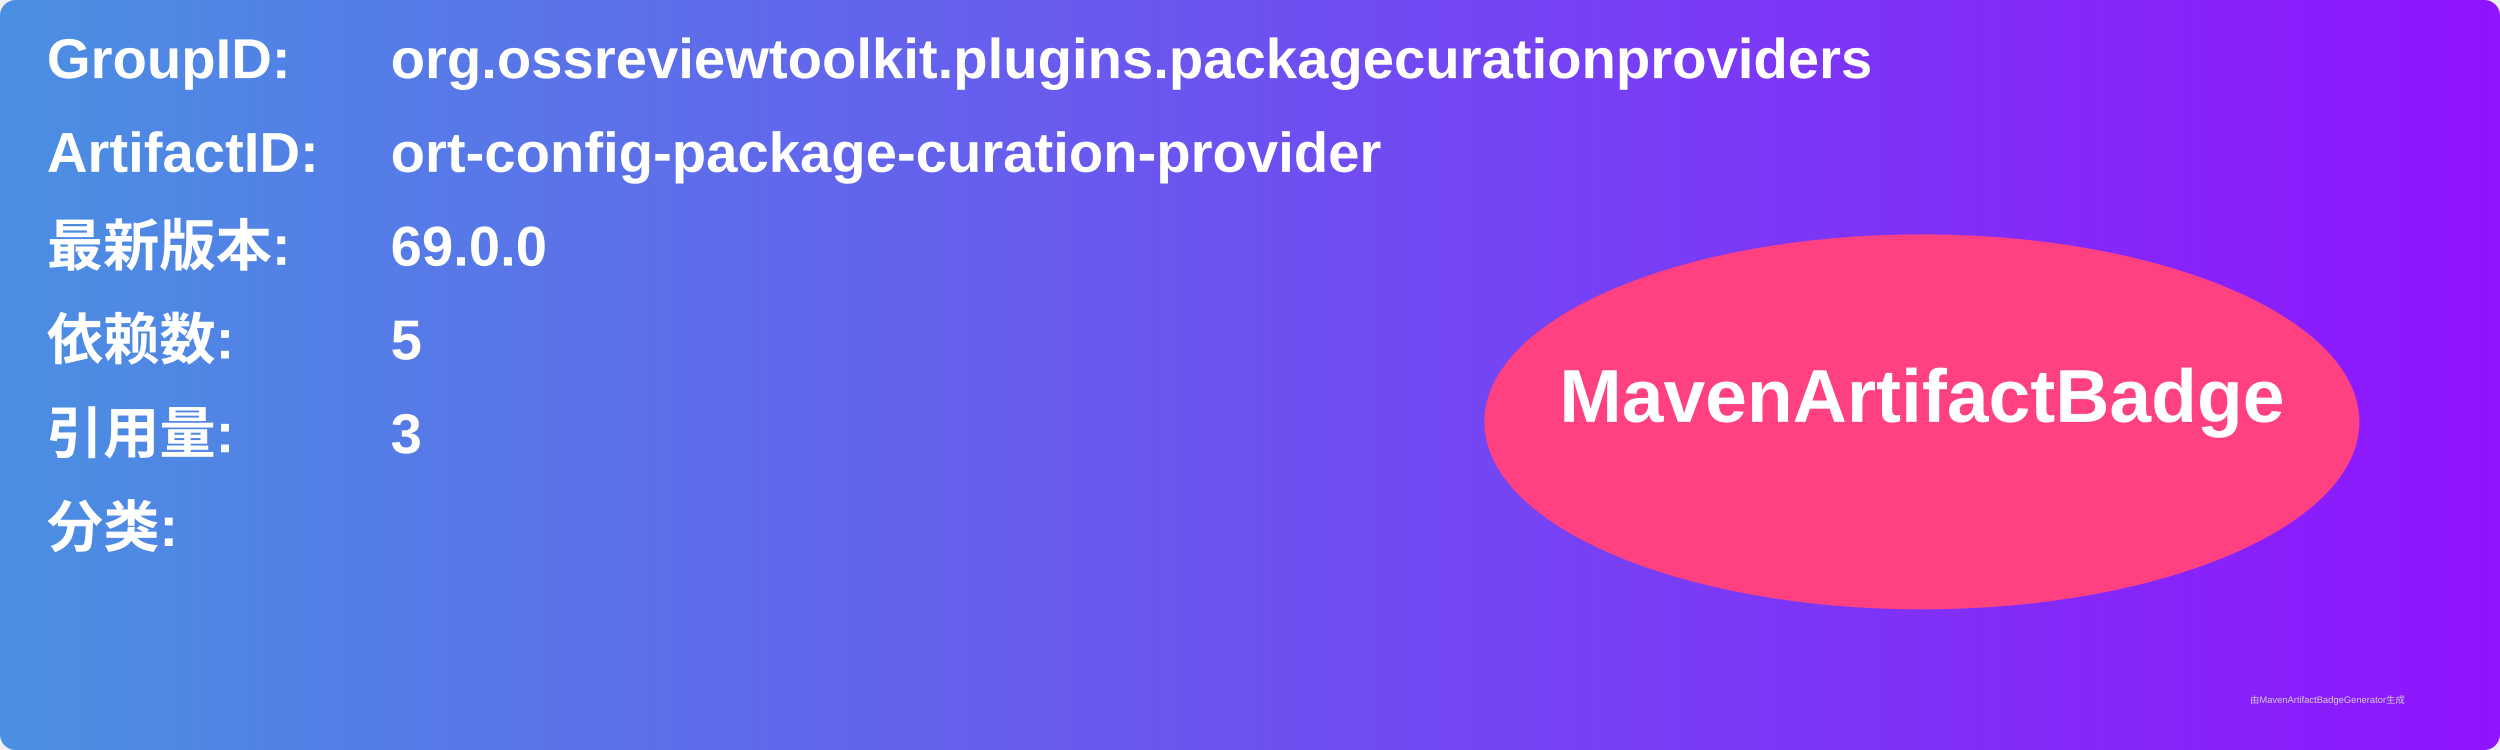
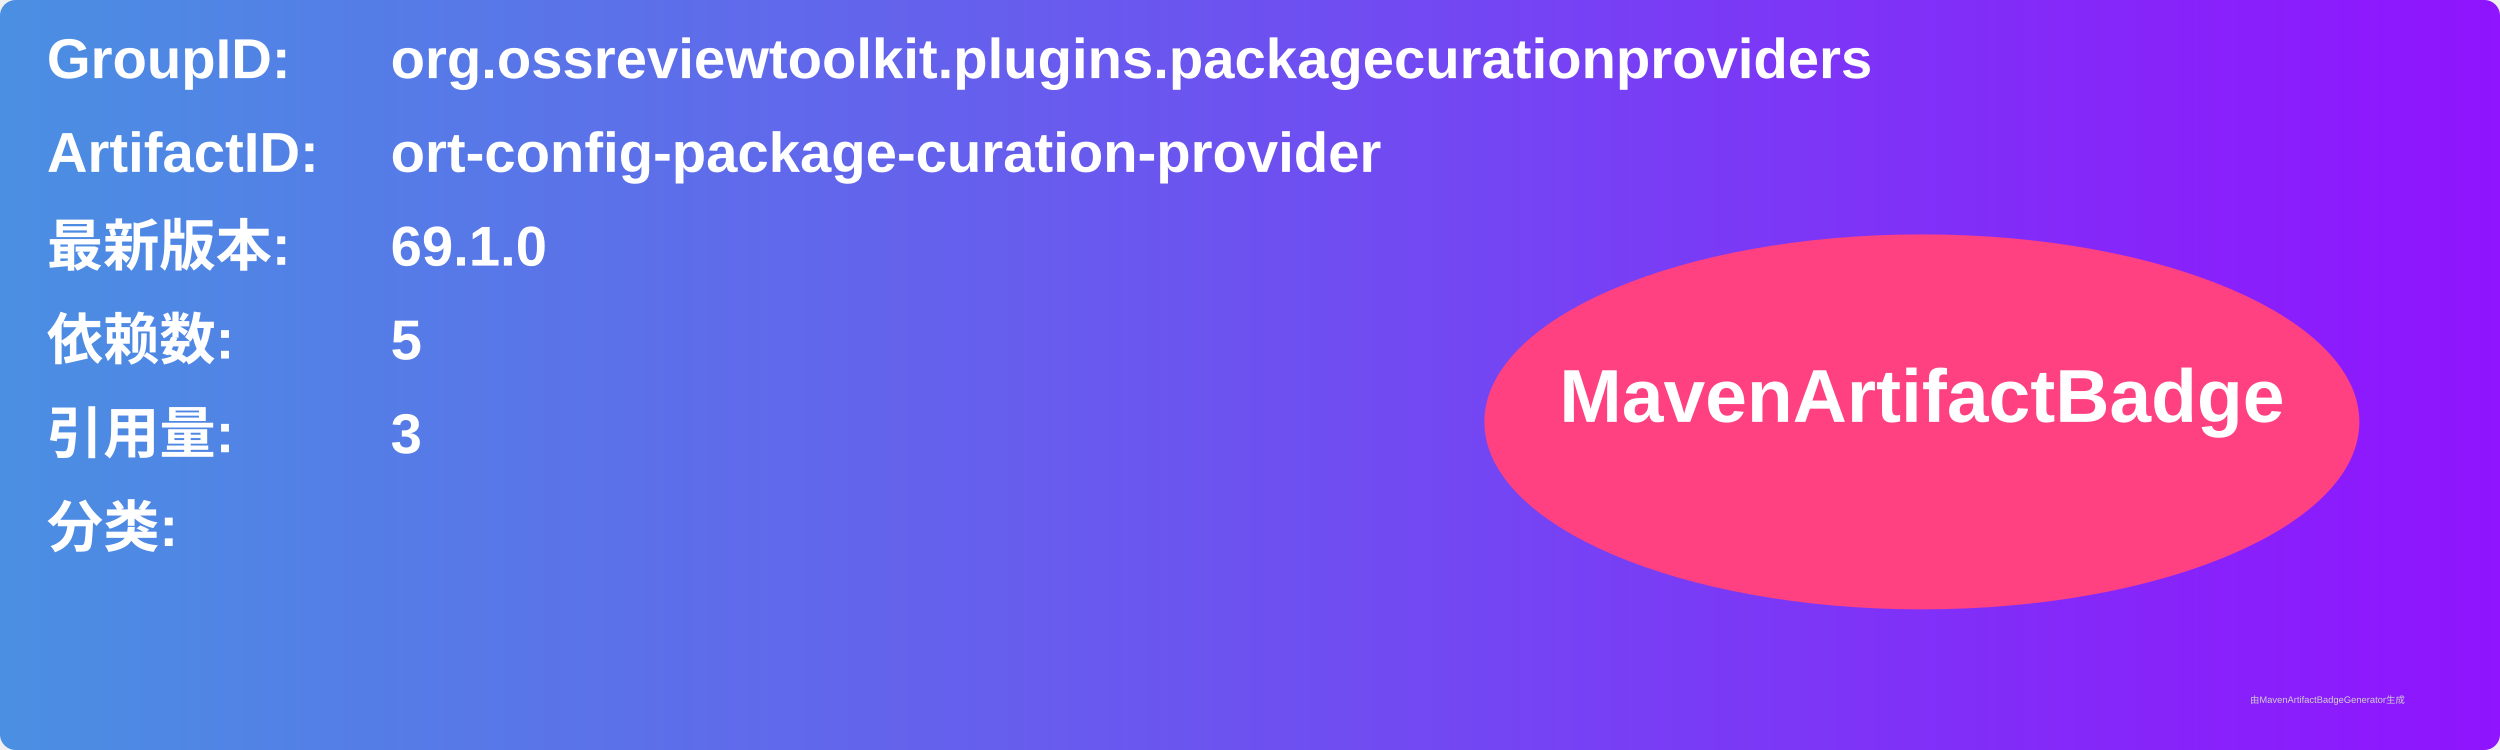
<svg xmlns="http://www.w3.org/2000/svg" width="800" height="240" viewBox="0 0 800 240">
  <linearGradient id="grad" x1="0%" y1="0%" x2="100%" y2="0%">
    <stop offset="0%" stop-color="#4a90e2" />
    <stop offset="100%" stop-color="#9013fe" />
  </linearGradient>
  <rect width="100%" height="100%" rx="5" ry="5" fill="url(#grad)" />
  <g transform="translate(15, 15)">
    <text x="0" y="10" font-family="Arial" font-size="18" fill="white" font-weight="bold" width="260">GroupID:</text>
    <text x="110" y="10" font-family="Arial" font-size="18" fill="white" font-weight="bold" width="460">org.ossreviewtoolkit.plugins.packagecurationproviders</text>
    <text x="0" y="40" font-family="Arial" font-size="18" fill="white" font-weight="bold" width="260">ArtifactID:</text>
    <text x="110" y="40" font-family="Arial" font-size="18" fill="white" font-weight="bold" width="460">ort-config-package-curation-provider</text>
    <text x="0" y="70" font-family="Arial" font-size="18" fill="white" font-weight="bold">最新版本:</text>
    <text x="110" y="70" font-family="Arial" font-size="18" fill="white" font-weight="bold">
-       <tspan font-weight="bold">69.0.0</tspan>
+       <tspan font-weight="bold">69.1.0</tspan>
    </text>
    <text x="0" y="100" font-family="Arial" font-size="18" fill="white" font-weight="bold">依赖数: </text>
    <text x="110" y="100" font-family="Arial" font-size="18" fill="white">
      <tspan font-weight="bold">5</tspan>
    </text>
    <text x="0" y="130" font-family="Arial" font-size="18" fill="white" font-weight="bold">引用量: </text>
    <text x="110" y="130" font-family="Arial" font-size="18" fill="white">
      <tspan font-weight="bold">3</tspan>
    </text>
    <text x="0" y="160" font-family="Arial" font-size="18" fill="white" font-weight="bold">分类:</text>
    <text x="10" y="190" font-family="Arial" font-size="10" fill="white">
      <tspan font-weight="bold" />
    </text>
    <ellipse cx="600" cy="120" rx="140" ry="60" fill="#ff4081" />
    <text x="600" y="120" text-anchor="middle" font-family="Arial" font-size="24" fill="white" font-weight="bold">MavenArtifactBadge</text>
  </g>
  <text x="720" y="225" font-family="Arial" font-size="3" fill="#d0d0d0">由MavenArtifactBadgeGenerator生成</text>
</svg>
